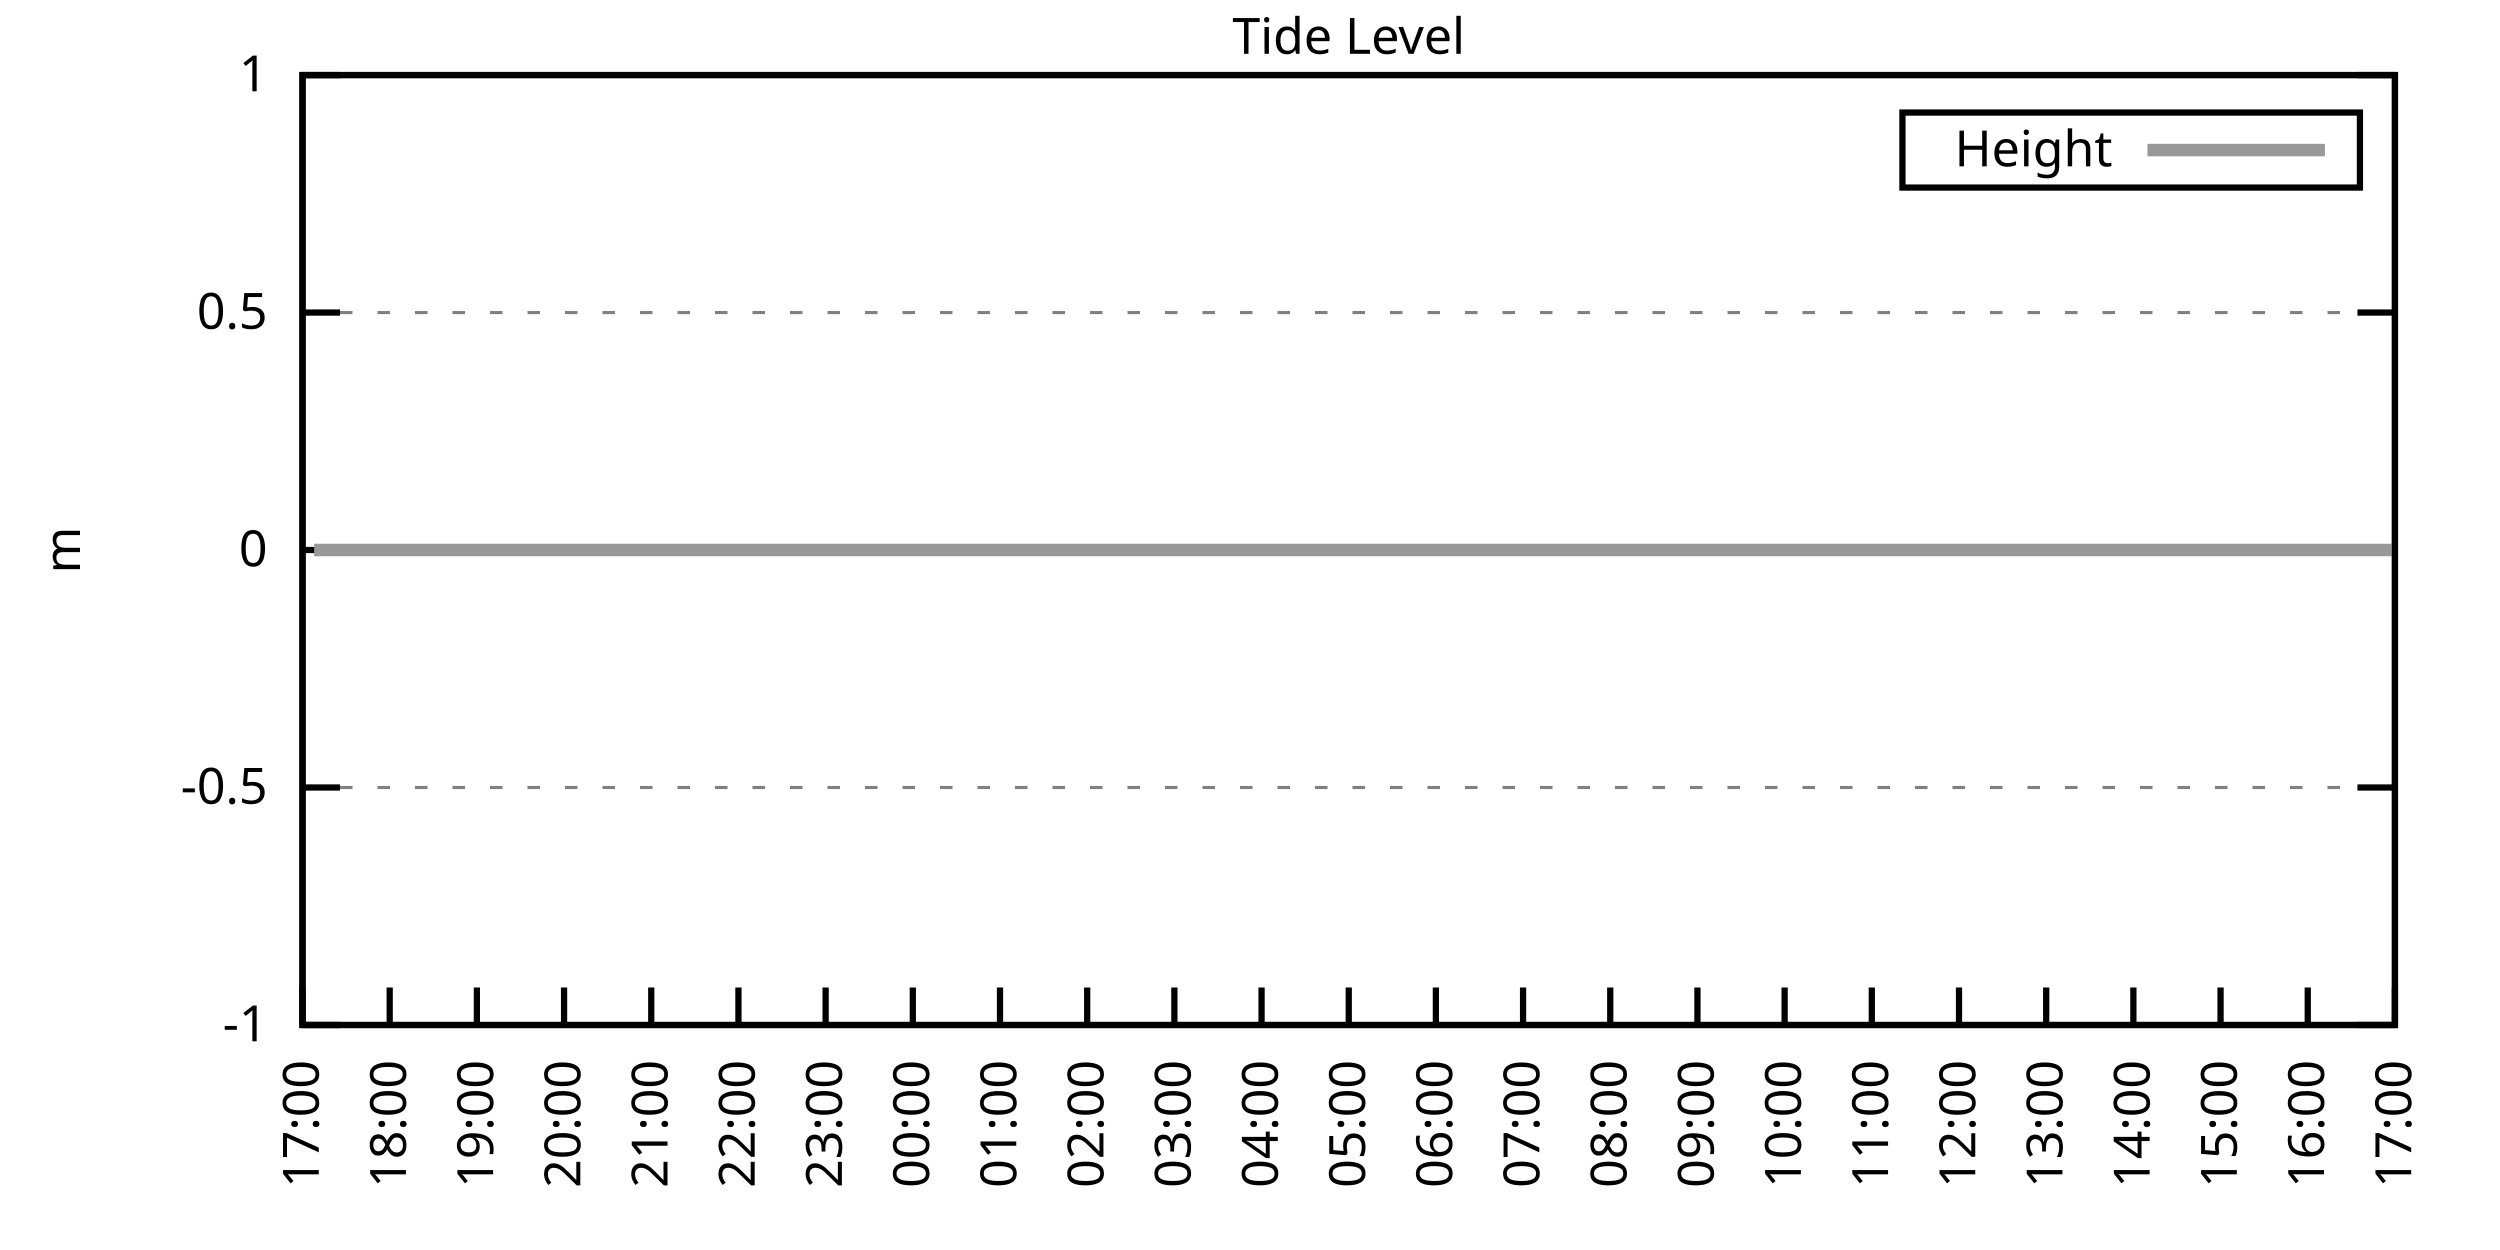
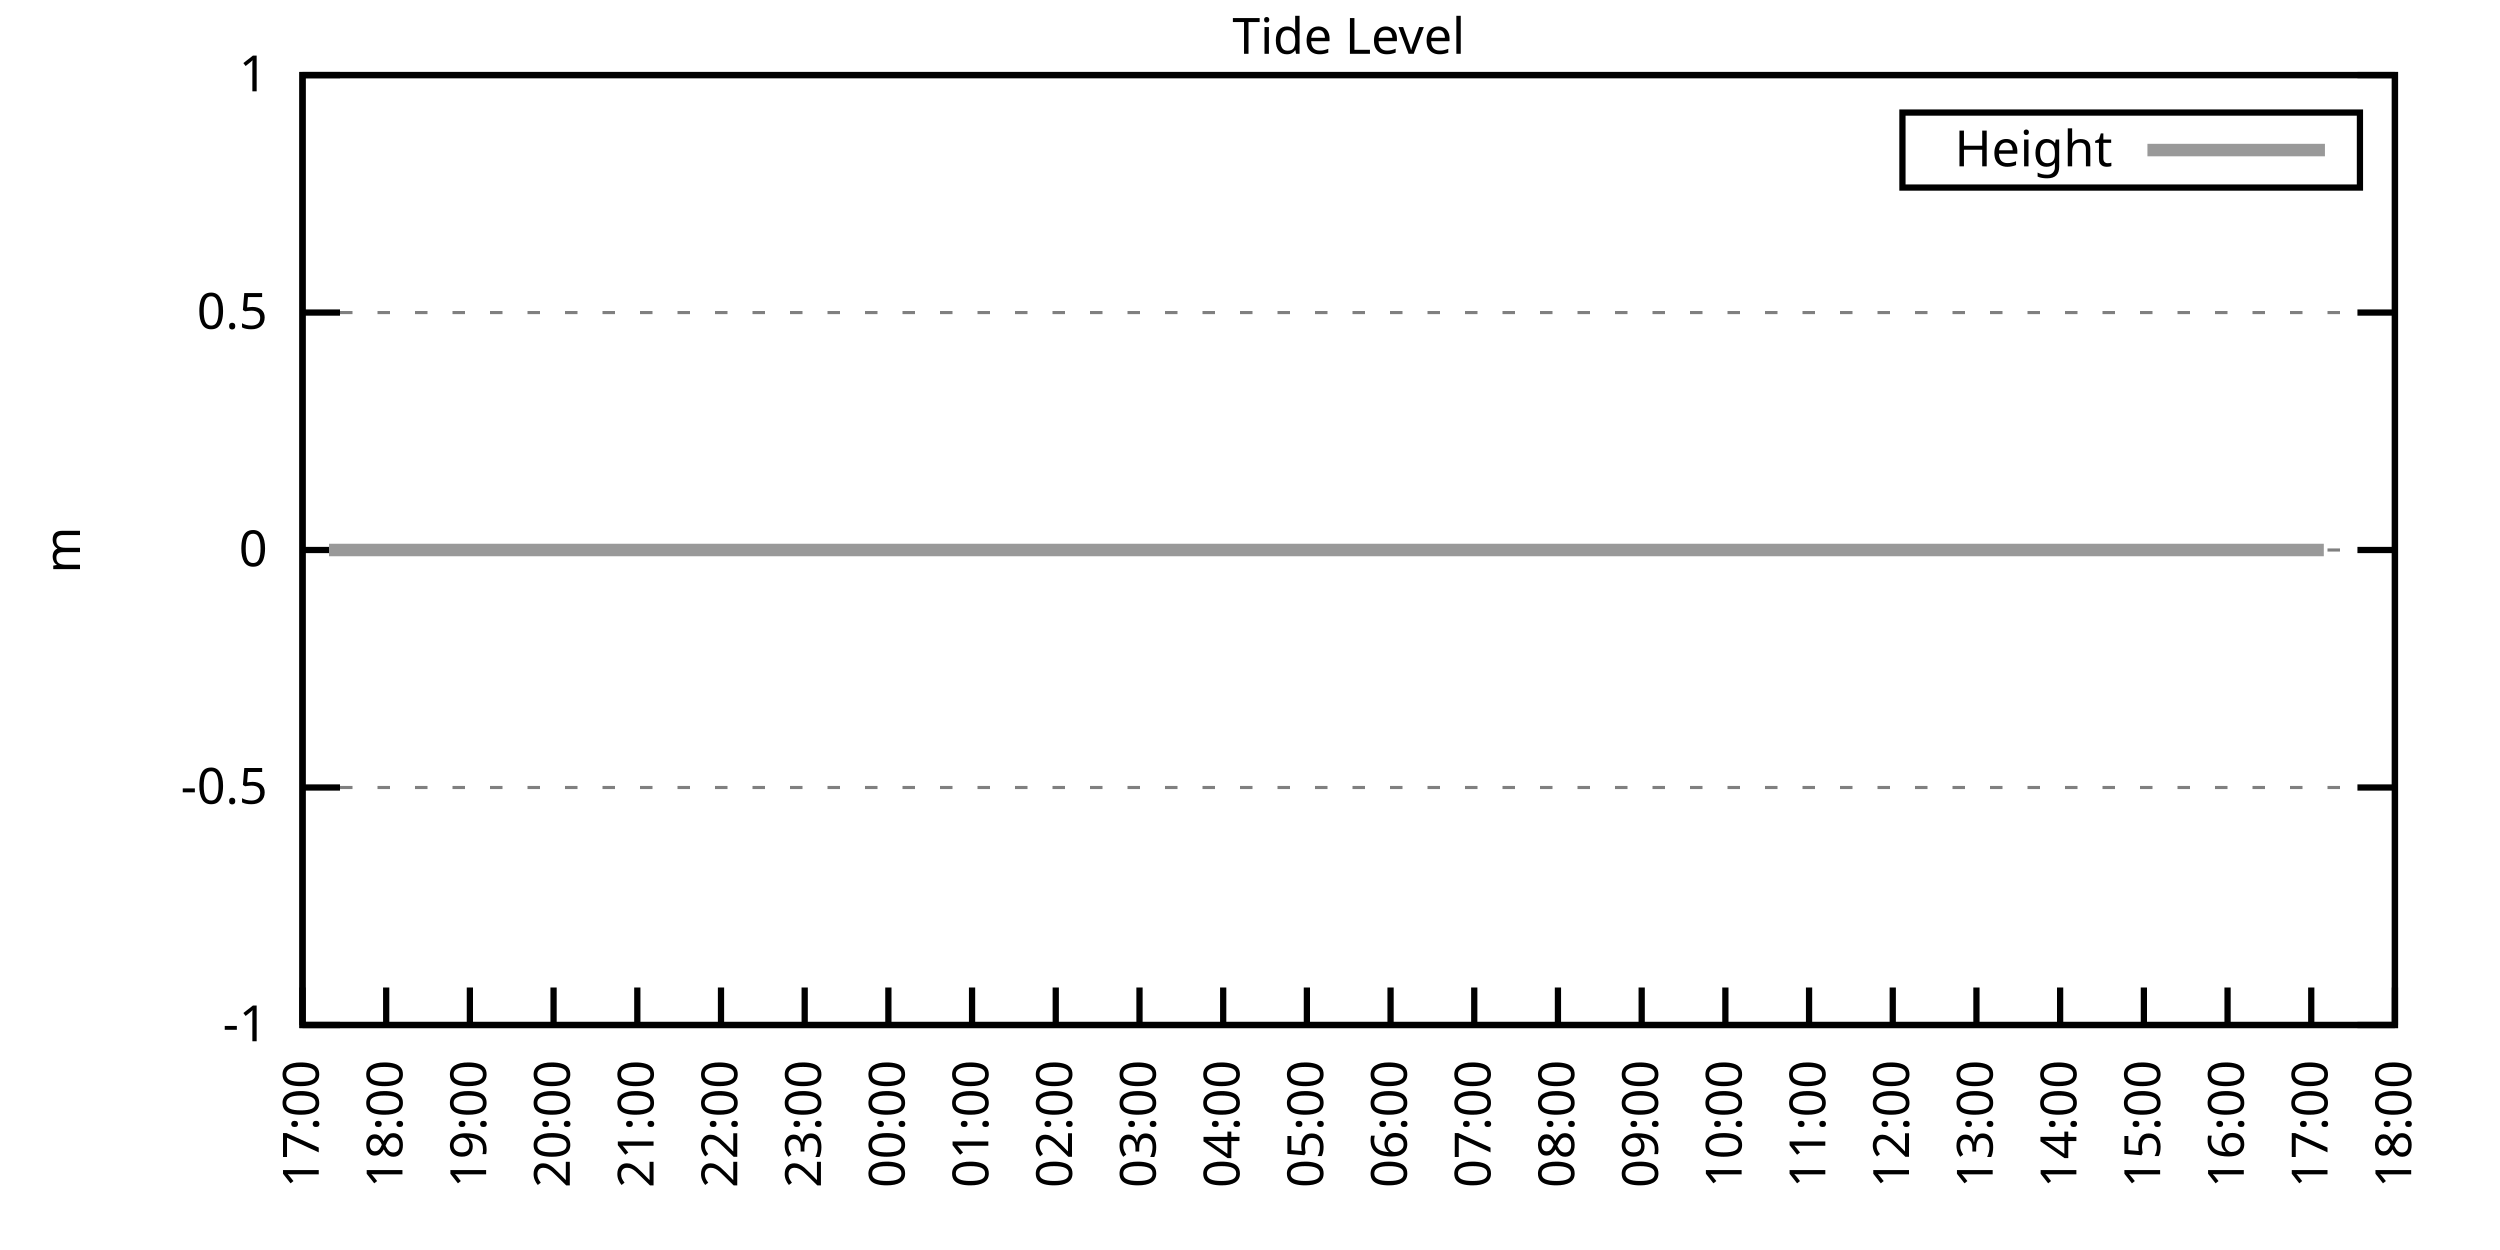
<svg xmlns="http://www.w3.org/2000/svg" xmlns:xlink="http://www.w3.org/1999/xlink" width="400" height="200" viewBox="0 0 400 200">
  <g id="gnuplot_canvas">
    <rect x="0" y="0" width="400" height="200" fill="none" />
    <defs>
      <circle id="gpDot" r="0.5" stroke-width="0.5" stroke="currentColor" />
      <path id="gpPt0" stroke-width="0.333" stroke="currentColor" d="M-1,0 h2 M0,-1 v2" />
      <path id="gpPt1" stroke-width="0.333" stroke="currentColor" d="M-1,-1 L1,1 M1,-1 L-1,1" />
      <path id="gpPt2" stroke-width="0.333" stroke="currentColor" d="M-1,0 L1,0 M0,-1 L0,1 M-1,-1 L1,1 M-1,1 L1,-1" />
      <rect id="gpPt3" stroke-width="0.333" stroke="currentColor" x="-1" y="-1" width="2" height="2" />
      <rect id="gpPt4" stroke-width="0.333" stroke="currentColor" fill="currentColor" x="-1" y="-1" width="2" height="2" />
      <circle id="gpPt5" stroke-width="0.333" stroke="currentColor" cx="0" cy="0" r="1" />
      <use xlink:href="#gpPt5" id="gpPt6" fill="currentColor" stroke="none" />
      <path id="gpPt7" stroke-width="0.333" stroke="currentColor" d="M0,-1.33 L-1.33,0.67 L1.33,0.67 z" />
      <use xlink:href="#gpPt7" id="gpPt8" fill="currentColor" stroke="none" />
      <use xlink:href="#gpPt7" id="gpPt9" stroke="currentColor" transform="rotate(180)" />
      <use xlink:href="#gpPt9" id="gpPt10" fill="currentColor" stroke="none" />
      <use xlink:href="#gpPt3" id="gpPt11" stroke="currentColor" transform="rotate(45)" />
      <use xlink:href="#gpPt11" id="gpPt12" fill="currentColor" stroke="none" />
      <path id="gpPt13" stroke-width="0.333" stroke="currentColor" d="M0,1.330 L1.265,0.411 L0.782,-1.067 L-0.782,-1.076 L-1.265,0.411 z" />
      <use xlink:href="#gpPt13" id="gpPt14" fill="currentColor" stroke="none" />
      <filter id="textbox" filterUnits="objectBoundingBox" x="0" y="0" height="1" width="1">
        <feFlood flood-color="white" flood-opacity="1" result="bgnd" />
        <feComposite in="SourceGraphic" in2="bgnd" operator="atop" />
      </filter>
      <filter id="greybox" filterUnits="objectBoundingBox" x="0" y="0" height="1" width="1">
        <feFlood flood-color="lightgrey" flood-opacity="1" result="grey" />
        <feComposite in="SourceGraphic" in2="grey" operator="atop" />
      </filter>
    </defs>
    <g fill="none" color="white" stroke="currentColor" stroke-width="1.00" stroke-linecap="butt" stroke-linejoin="miter">
</g>
    <g fill="none" color="black" stroke="currentColor" stroke-width="1.00" stroke-linecap="butt" stroke-linejoin="miter">
      <g stroke="none" shape-rendering="crispEdges">
        <polygon fill="rgb(255, 255, 255)" points="48.40,164.00 383.18,164.00 383.18,12.02 48.40,12.02 " />
      </g>
    </g>
    <g fill="none" color="black" stroke="currentColor" stroke-width="1.00" stroke-linecap="butt" stroke-linejoin="miter">
</g>
    <g fill="none" color="black" stroke="black" stroke-width="0.50" stroke-linecap="butt" stroke-linejoin="miter">
</g>
    <g fill="none" color="gray" stroke="currentColor" stroke-width="0.50" stroke-linecap="butt" stroke-linejoin="miter">
      <path stroke="gray" stroke-dasharray="2,4" class="gridline" d="M48.40,164.00 L383.19,164.00  " />
    </g>
    <g fill="none" color="gray" stroke="gray" stroke-width="1.00" stroke-linecap="butt" stroke-linejoin="miter">
</g>
    <g fill="none" color="black" stroke="currentColor" stroke-width="1.00" stroke-linecap="butt" stroke-linejoin="miter">
      <path stroke="black" d="M48.40,164.00 L54.40,164.00 M383.19,164.00 L377.19,164.00  " />
      <g transform="translate(42.80,166.60)" stroke="none" fill="black" font-family="Sans" font-size="8.00" text-anchor="end">
        <text>
          <tspan font-family="Sans">-1</tspan>
        </text>
      </g>
    </g>
    <g fill="none" color="black" stroke="currentColor" stroke-width="1.00" stroke-linecap="butt" stroke-linejoin="miter">
</g>
    <g fill="none" color="black" stroke="black" stroke-width="0.50" stroke-linecap="butt" stroke-linejoin="miter">
</g>
    <g fill="none" color="gray" stroke="currentColor" stroke-width="0.50" stroke-linecap="butt" stroke-linejoin="miter">
      <path stroke="gray" stroke-dasharray="2,4" class="gridline" d="M48.40,126.00 L383.19,126.00  " />
    </g>
    <g fill="none" color="gray" stroke="gray" stroke-width="1.00" stroke-linecap="butt" stroke-linejoin="miter">
</g>
    <g fill="none" color="black" stroke="currentColor" stroke-width="1.00" stroke-linecap="butt" stroke-linejoin="miter">
      <path stroke="black" d="M48.40,126.00 L54.40,126.00 M383.19,126.00 L377.19,126.00  " />
      <g transform="translate(42.80,128.60)" stroke="none" fill="black" font-family="Sans" font-size="8.00" text-anchor="end">
        <text>
          <tspan font-family="Sans">-0.5</tspan>
        </text>
      </g>
    </g>
    <g fill="none" color="black" stroke="currentColor" stroke-width="1.00" stroke-linecap="butt" stroke-linejoin="miter">
</g>
    <g fill="none" color="black" stroke="black" stroke-width="0.50" stroke-linecap="butt" stroke-linejoin="miter">
</g>
    <g fill="none" color="gray" stroke="currentColor" stroke-width="0.50" stroke-linecap="butt" stroke-linejoin="miter">
      <path stroke="gray" stroke-dasharray="2,4" class="gridline" d="M48.40,88.00 L383.19,88.00  " />
    </g>
    <g fill="none" color="gray" stroke="gray" stroke-width="1.00" stroke-linecap="butt" stroke-linejoin="miter">
</g>
    <g fill="none" color="black" stroke="currentColor" stroke-width="1.00" stroke-linecap="butt" stroke-linejoin="miter">
      <path stroke="black" d="M48.40,88.00 L54.40,88.00 M383.19,88.00 L377.19,88.00  " />
      <g transform="translate(42.80,90.60)" stroke="none" fill="black" font-family="Sans" font-size="8.00" text-anchor="end">
        <text>
          <tspan font-family="Sans"> 0</tspan>
        </text>
      </g>
    </g>
    <g fill="none" color="black" stroke="currentColor" stroke-width="1.00" stroke-linecap="butt" stroke-linejoin="miter">
</g>
    <g fill="none" color="black" stroke="black" stroke-width="0.50" stroke-linecap="butt" stroke-linejoin="miter">
</g>
    <g fill="none" color="gray" stroke="currentColor" stroke-width="0.50" stroke-linecap="butt" stroke-linejoin="miter">
      <path stroke="gray" stroke-dasharray="2,4" class="gridline" d="M48.40,50.01 L383.19,50.01  " />
    </g>
    <g fill="none" color="gray" stroke="gray" stroke-width="1.00" stroke-linecap="butt" stroke-linejoin="miter">
</g>
    <g fill="none" color="black" stroke="currentColor" stroke-width="1.00" stroke-linecap="butt" stroke-linejoin="miter">
      <path stroke="black" d="M48.40,50.01 L54.40,50.01 M383.19,50.01 L377.19,50.01  " />
      <g transform="translate(42.80,52.61)" stroke="none" fill="black" font-family="Sans" font-size="8.00" text-anchor="end">
        <text>
          <tspan font-family="Sans"> 0.5</tspan>
        </text>
      </g>
    </g>
    <g fill="none" color="black" stroke="currentColor" stroke-width="1.00" stroke-linecap="butt" stroke-linejoin="miter">
</g>
    <g fill="none" color="black" stroke="black" stroke-width="0.50" stroke-linecap="butt" stroke-linejoin="miter">
</g>
    <g fill="none" color="gray" stroke="currentColor" stroke-width="0.50" stroke-linecap="butt" stroke-linejoin="miter">
      <path stroke="gray" stroke-dasharray="2,4" class="gridline" d="M48.40,12.01 L383.19,12.01  " />
    </g>
    <g fill="none" color="gray" stroke="gray" stroke-width="1.00" stroke-linecap="butt" stroke-linejoin="miter">
</g>
    <g fill="none" color="black" stroke="currentColor" stroke-width="1.00" stroke-linecap="butt" stroke-linejoin="miter">
      <path stroke="black" d="M48.40,12.01 L54.40,12.01 M383.19,12.01 L377.19,12.01  " />
      <g transform="translate(42.80,14.61)" stroke="none" fill="black" font-family="Sans" font-size="8.00" text-anchor="end">
        <text>
          <tspan font-family="Sans"> 1</tspan>
        </text>
      </g>
    </g>
    <g fill="none" color="black" stroke="currentColor" stroke-width="1.00" stroke-linecap="butt" stroke-linejoin="miter">
      <path stroke="black" d="M48.40,164.00 L48.40,158.00  " />
      <g transform="translate(51.00,169.60) rotate(270.00)" stroke="none" fill="black" font-family="Sans" font-size="8.00" text-anchor="end">
        <text>
          <tspan font-family="Sans">17:00</tspan>
        </text>
      </g>
    </g>
    <g fill="none" color="black" stroke="currentColor" stroke-width="1.00" stroke-linecap="butt" stroke-linejoin="miter">
-       <path stroke="black" d="M62.35,164.00 L62.35,158.00  " />
-       <g transform="translate(64.95,169.60) rotate(270.00)" stroke="none" fill="black" font-family="Sans" font-size="8.00" text-anchor="end">
+       <path stroke="black" d="M61.79,164.00 L61.79,158.00  " />
+       <g transform="translate(64.39,169.60) rotate(270.00)" stroke="none" fill="black" font-family="Sans" font-size="8.00" text-anchor="end">
        <text>
          <tspan font-family="Sans">18:00</tspan>
        </text>
      </g>
    </g>
    <g fill="none" color="black" stroke="currentColor" stroke-width="1.00" stroke-linecap="butt" stroke-linejoin="miter">
-       <path stroke="black" d="M76.30,164.00 L76.30,158.00  " />
-       <g transform="translate(78.90,169.60) rotate(270.00)" stroke="none" fill="black" font-family="Sans" font-size="8.00" text-anchor="end">
+       <path stroke="black" d="M75.18,164.00 L75.18,158.00  " />
+       <g transform="translate(77.78,169.60) rotate(270.00)" stroke="none" fill="black" font-family="Sans" font-size="8.00" text-anchor="end">
        <text>
          <tspan font-family="Sans">19:00</tspan>
        </text>
      </g>
    </g>
    <g fill="none" color="black" stroke="currentColor" stroke-width="1.00" stroke-linecap="butt" stroke-linejoin="miter">
-       <path stroke="black" d="M90.25,164.00 L90.25,158.00  " />
-       <g transform="translate(92.85,169.60) rotate(270.00)" stroke="none" fill="black" font-family="Sans" font-size="8.00" text-anchor="end">
+       <path stroke="black" d="M88.57,164.00 L88.57,158.00  " />
+       <g transform="translate(91.17,169.60) rotate(270.00)" stroke="none" fill="black" font-family="Sans" font-size="8.00" text-anchor="end">
        <text>
          <tspan font-family="Sans">20:00</tspan>
        </text>
      </g>
    </g>
    <g fill="none" color="black" stroke="currentColor" stroke-width="1.00" stroke-linecap="butt" stroke-linejoin="miter">
-       <path stroke="black" d="M104.20,164.00 L104.20,158.00  " />
-       <g transform="translate(106.80,169.60) rotate(270.00)" stroke="none" fill="black" font-family="Sans" font-size="8.00" text-anchor="end">
+       <path stroke="black" d="M101.97,164.00 L101.97,158.00  " />
+       <g transform="translate(104.57,169.60) rotate(270.00)" stroke="none" fill="black" font-family="Sans" font-size="8.00" text-anchor="end">
        <text>
          <tspan font-family="Sans">21:00</tspan>
        </text>
      </g>
    </g>
    <g fill="none" color="black" stroke="currentColor" stroke-width="1.00" stroke-linecap="butt" stroke-linejoin="miter">
-       <path stroke="black" d="M118.15,164.00 L118.15,158.00  " />
-       <g transform="translate(120.75,169.60) rotate(270.00)" stroke="none" fill="black" font-family="Sans" font-size="8.00" text-anchor="end">
+       <path stroke="black" d="M115.36,164.00 L115.36,158.00  " />
+       <g transform="translate(117.96,169.60) rotate(270.00)" stroke="none" fill="black" font-family="Sans" font-size="8.00" text-anchor="end">
        <text>
          <tspan font-family="Sans">22:00</tspan>
        </text>
      </g>
    </g>
    <g fill="none" color="black" stroke="currentColor" stroke-width="1.00" stroke-linecap="butt" stroke-linejoin="miter">
-       <path stroke="black" d="M132.10,164.00 L132.10,158.00  " />
-       <g transform="translate(134.70,169.60) rotate(270.00)" stroke="none" fill="black" font-family="Sans" font-size="8.00" text-anchor="end">
+       <path stroke="black" d="M128.75,164.00 L128.75,158.00  " />
+       <g transform="translate(131.35,169.60) rotate(270.00)" stroke="none" fill="black" font-family="Sans" font-size="8.00" text-anchor="end">
        <text>
          <tspan font-family="Sans">23:00</tspan>
        </text>
      </g>
    </g>
    <g fill="none" color="black" stroke="currentColor" stroke-width="1.00" stroke-linecap="butt" stroke-linejoin="miter">
-       <path stroke="black" d="M146.05,164.00 L146.05,158.00  " />
-       <g transform="translate(148.65,169.60) rotate(270.00)" stroke="none" fill="black" font-family="Sans" font-size="8.00" text-anchor="end">
+       <path stroke="black" d="M142.14,164.00 L142.14,158.00  " />
+       <g transform="translate(144.74,169.60) rotate(270.00)" stroke="none" fill="black" font-family="Sans" font-size="8.00" text-anchor="end">
        <text>
          <tspan font-family="Sans">00:00</tspan>
        </text>
      </g>
    </g>
    <g fill="none" color="black" stroke="currentColor" stroke-width="1.00" stroke-linecap="butt" stroke-linejoin="miter">
-       <path stroke="black" d="M160.00,164.00 L160.00,158.00  " />
-       <g transform="translate(162.60,169.60) rotate(270.00)" stroke="none" fill="black" font-family="Sans" font-size="8.00" text-anchor="end">
+       <path stroke="black" d="M155.53,164.00 L155.53,158.00  " />
+       <g transform="translate(158.13,169.60) rotate(270.00)" stroke="none" fill="black" font-family="Sans" font-size="8.00" text-anchor="end">
        <text>
          <tspan font-family="Sans">01:00</tspan>
        </text>
      </g>
    </g>
    <g fill="none" color="black" stroke="currentColor" stroke-width="1.00" stroke-linecap="butt" stroke-linejoin="miter">
-       <path stroke="black" d="M173.95,164.00 L173.95,158.00  " />
-       <g transform="translate(176.55,169.60) rotate(270.00)" stroke="none" fill="black" font-family="Sans" font-size="8.00" text-anchor="end">
+       <path stroke="black" d="M168.92,164.00 L168.92,158.00  " />
+       <g transform="translate(171.52,169.60) rotate(270.00)" stroke="none" fill="black" font-family="Sans" font-size="8.00" text-anchor="end">
        <text>
          <tspan font-family="Sans">02:00</tspan>
        </text>
      </g>
    </g>
    <g fill="none" color="black" stroke="currentColor" stroke-width="1.00" stroke-linecap="butt" stroke-linejoin="miter">
-       <path stroke="black" d="M187.90,164.00 L187.90,158.00  " />
-       <g transform="translate(190.50,169.60) rotate(270.00)" stroke="none" fill="black" font-family="Sans" font-size="8.00" text-anchor="end">
+       <path stroke="black" d="M182.32,164.00 L182.32,158.00  " />
+       <g transform="translate(184.92,169.60) rotate(270.00)" stroke="none" fill="black" font-family="Sans" font-size="8.00" text-anchor="end">
        <text>
          <tspan font-family="Sans">03:00</tspan>
        </text>
      </g>
    </g>
    <g fill="none" color="black" stroke="currentColor" stroke-width="1.00" stroke-linecap="butt" stroke-linejoin="miter">
-       <path stroke="black" d="M201.85,164.00 L201.85,158.00  " />
-       <g transform="translate(204.45,169.60) rotate(270.00)" stroke="none" fill="black" font-family="Sans" font-size="8.00" text-anchor="end">
+       <path stroke="black" d="M195.71,164.00 L195.71,158.00  " />
+       <g transform="translate(198.31,169.60) rotate(270.00)" stroke="none" fill="black" font-family="Sans" font-size="8.00" text-anchor="end">
        <text>
          <tspan font-family="Sans">04:00</tspan>
        </text>
      </g>
    </g>
    <g fill="none" color="black" stroke="currentColor" stroke-width="1.00" stroke-linecap="butt" stroke-linejoin="miter">
-       <path stroke="black" d="M215.80,164.00 L215.80,158.00  " />
-       <g transform="translate(218.40,169.60) rotate(270.00)" stroke="none" fill="black" font-family="Sans" font-size="8.00" text-anchor="end">
+       <path stroke="black" d="M209.10,164.00 L209.10,158.00  " />
+       <g transform="translate(211.70,169.60) rotate(270.00)" stroke="none" fill="black" font-family="Sans" font-size="8.00" text-anchor="end">
        <text>
          <tspan font-family="Sans">05:00</tspan>
        </text>
      </g>
    </g>
    <g fill="none" color="black" stroke="currentColor" stroke-width="1.00" stroke-linecap="butt" stroke-linejoin="miter">
-       <path stroke="black" d="M229.74,164.00 L229.74,158.00  " />
-       <g transform="translate(232.34,169.60) rotate(270.00)" stroke="none" fill="black" font-family="Sans" font-size="8.00" text-anchor="end">
+       <path stroke="black" d="M222.49,164.00 L222.49,158.00  " />
+       <g transform="translate(225.09,169.60) rotate(270.00)" stroke="none" fill="black" font-family="Sans" font-size="8.00" text-anchor="end">
        <text>
          <tspan font-family="Sans">06:00</tspan>
        </text>
      </g>
    </g>
    <g fill="none" color="black" stroke="currentColor" stroke-width="1.00" stroke-linecap="butt" stroke-linejoin="miter">
-       <path stroke="black" d="M243.69,164.00 L243.69,158.00  " />
-       <g transform="translate(246.29,169.60) rotate(270.00)" stroke="none" fill="black" font-family="Sans" font-size="8.00" text-anchor="end">
+       <path stroke="black" d="M235.88,164.00 L235.88,158.00  " />
+       <g transform="translate(238.48,169.60) rotate(270.00)" stroke="none" fill="black" font-family="Sans" font-size="8.00" text-anchor="end">
        <text>
          <tspan font-family="Sans">07:00</tspan>
        </text>
      </g>
    </g>
    <g fill="none" color="black" stroke="currentColor" stroke-width="1.00" stroke-linecap="butt" stroke-linejoin="miter">
-       <path stroke="black" d="M257.64,164.00 L257.64,158.00  " />
-       <g transform="translate(260.24,169.60) rotate(270.00)" stroke="none" fill="black" font-family="Sans" font-size="8.00" text-anchor="end">
+       <path stroke="black" d="M249.27,164.00 L249.27,158.00  " />
+       <g transform="translate(251.87,169.60) rotate(270.00)" stroke="none" fill="black" font-family="Sans" font-size="8.00" text-anchor="end">
        <text>
          <tspan font-family="Sans">08:00</tspan>
        </text>
      </g>
    </g>
    <g fill="none" color="black" stroke="currentColor" stroke-width="1.00" stroke-linecap="butt" stroke-linejoin="miter">
-       <path stroke="black" d="M271.59,164.00 L271.59,158.00  " />
-       <g transform="translate(274.19,169.60) rotate(270.00)" stroke="none" fill="black" font-family="Sans" font-size="8.00" text-anchor="end">
+       <path stroke="black" d="M262.67,164.00 L262.67,158.00  " />
+       <g transform="translate(265.27,169.60) rotate(270.00)" stroke="none" fill="black" font-family="Sans" font-size="8.00" text-anchor="end">
        <text>
          <tspan font-family="Sans">09:00</tspan>
        </text>
      </g>
    </g>
    <g fill="none" color="black" stroke="currentColor" stroke-width="1.00" stroke-linecap="butt" stroke-linejoin="miter">
-       <path stroke="black" d="M285.54,164.00 L285.54,158.00  " />
-       <g transform="translate(288.14,169.60) rotate(270.00)" stroke="none" fill="black" font-family="Sans" font-size="8.00" text-anchor="end">
+       <path stroke="black" d="M276.06,164.00 L276.06,158.00  " />
+       <g transform="translate(278.66,169.60) rotate(270.00)" stroke="none" fill="black" font-family="Sans" font-size="8.00" text-anchor="end">
        <text>
          <tspan font-family="Sans">10:00</tspan>
        </text>
      </g>
    </g>
    <g fill="none" color="black" stroke="currentColor" stroke-width="1.00" stroke-linecap="butt" stroke-linejoin="miter">
-       <path stroke="black" d="M299.49,164.00 L299.49,158.00  " />
-       <g transform="translate(302.09,169.60) rotate(270.00)" stroke="none" fill="black" font-family="Sans" font-size="8.00" text-anchor="end">
+       <path stroke="black" d="M289.45,164.00 L289.45,158.00  " />
+       <g transform="translate(292.05,169.60) rotate(270.00)" stroke="none" fill="black" font-family="Sans" font-size="8.00" text-anchor="end">
        <text>
          <tspan font-family="Sans">11:00</tspan>
        </text>
      </g>
    </g>
    <g fill="none" color="black" stroke="currentColor" stroke-width="1.00" stroke-linecap="butt" stroke-linejoin="miter">
-       <path stroke="black" d="M313.44,164.00 L313.44,158.00  " />
-       <g transform="translate(316.04,169.60) rotate(270.00)" stroke="none" fill="black" font-family="Sans" font-size="8.00" text-anchor="end">
+       <path stroke="black" d="M302.84,164.00 L302.84,158.00  " />
+       <g transform="translate(305.44,169.60) rotate(270.00)" stroke="none" fill="black" font-family="Sans" font-size="8.00" text-anchor="end">
        <text>
          <tspan font-family="Sans">12:00</tspan>
        </text>
      </g>
    </g>
    <g fill="none" color="black" stroke="currentColor" stroke-width="1.00" stroke-linecap="butt" stroke-linejoin="miter">
-       <path stroke="black" d="M327.39,164.00 L327.39,158.00  " />
-       <g transform="translate(329.99,169.60) rotate(270.00)" stroke="none" fill="black" font-family="Sans" font-size="8.00" text-anchor="end">
+       <path stroke="black" d="M316.23,164.00 L316.23,158.00  " />
+       <g transform="translate(318.83,169.60) rotate(270.00)" stroke="none" fill="black" font-family="Sans" font-size="8.00" text-anchor="end">
        <text>
          <tspan font-family="Sans">13:00</tspan>
        </text>
      </g>
    </g>
    <g fill="none" color="black" stroke="currentColor" stroke-width="1.00" stroke-linecap="butt" stroke-linejoin="miter">
-       <path stroke="black" d="M341.34,164.00 L341.34,158.00  " />
-       <g transform="translate(343.94,169.60) rotate(270.00)" stroke="none" fill="black" font-family="Sans" font-size="8.00" text-anchor="end">
+       <path stroke="black" d="M329.62,164.00 L329.62,158.00  " />
+       <g transform="translate(332.22,169.60) rotate(270.00)" stroke="none" fill="black" font-family="Sans" font-size="8.00" text-anchor="end">
        <text>
          <tspan font-family="Sans">14:00</tspan>
        </text>
      </g>
    </g>
    <g fill="none" color="black" stroke="currentColor" stroke-width="1.00" stroke-linecap="butt" stroke-linejoin="miter">
-       <path stroke="black" d="M355.29,164.00 L355.29,158.00  " />
-       <g transform="translate(357.89,169.60) rotate(270.00)" stroke="none" fill="black" font-family="Sans" font-size="8.00" text-anchor="end">
+       <path stroke="black" d="M343.02,164.00 L343.02,158.00  " />
+       <g transform="translate(345.62,169.60) rotate(270.00)" stroke="none" fill="black" font-family="Sans" font-size="8.00" text-anchor="end">
        <text>
          <tspan font-family="Sans">15:00</tspan>
        </text>
      </g>
    </g>
    <g fill="none" color="black" stroke="currentColor" stroke-width="1.00" stroke-linecap="butt" stroke-linejoin="miter">
-       <path stroke="black" d="M369.24,164.00 L369.24,158.00  " />
-       <g transform="translate(371.84,169.60) rotate(270.00)" stroke="none" fill="black" font-family="Sans" font-size="8.00" text-anchor="end">
+       <path stroke="black" d="M356.41,164.00 L356.41,158.00  " />
+       <g transform="translate(359.01,169.60) rotate(270.00)" stroke="none" fill="black" font-family="Sans" font-size="8.00" text-anchor="end">
        <text>
          <tspan font-family="Sans">16:00</tspan>
+         </text>
+       </g>
+     </g>
+     <g fill="none" color="black" stroke="currentColor" stroke-width="1.00" stroke-linecap="butt" stroke-linejoin="miter">
+       <path stroke="black" d="M369.80,164.00 L369.80,158.00  " />
+       <g transform="translate(372.40,169.60) rotate(270.00)" stroke="none" fill="black" font-family="Sans" font-size="8.00" text-anchor="end">
+         <text>
+           <tspan font-family="Sans">17:00</tspan>
        </text>
      </g>
    </g>
    <g fill="none" color="black" stroke="currentColor" stroke-width="1.00" stroke-linecap="butt" stroke-linejoin="miter">
      <path stroke="black" d="M383.19,164.00 L383.19,158.00  " />
      <g transform="translate(385.79,169.60) rotate(270.00)" stroke="none" fill="black" font-family="Sans" font-size="8.00" text-anchor="end">
        <text>
-           <tspan font-family="Sans">17:00</tspan>
+           <tspan font-family="Sans">18:00</tspan>
        </text>
      </g>
    </g>
    <g fill="none" color="black" stroke="currentColor" stroke-width="1.00" stroke-linecap="butt" stroke-linejoin="miter">
</g>
    <g fill="none" color="black" stroke="currentColor" stroke-width="1.00" stroke-linecap="butt" stroke-linejoin="miter">
      <path stroke="black" d="M48.40,12.01 L48.40,164.00 L383.19,164.00 L383.19,12.01 L48.40,12.01 Z  " />
    </g>
    <g fill="none" color="black" stroke="currentColor" stroke-width="1.00" stroke-linecap="butt" stroke-linejoin="miter">
</g>
    <g fill="none" color="black" stroke="currentColor" stroke-width="1.00" stroke-linecap="butt" stroke-linejoin="miter">
      <path stroke="black" d="M304.39,30.01 L304.39,18.01 L377.59,18.01 L377.59,30.01 L304.39,30.01 Z  " />
    </g>
    <g id="Tide_level_plot_1">
      <g fill="none" color="white" stroke="black" stroke-width="2.00" stroke-linecap="butt" stroke-linejoin="miter">
</g>
      <g fill="none" color="black" stroke="currentColor" stroke-width="2.00" stroke-linecap="butt" stroke-linejoin="miter">
        <g transform="translate(337.99,26.61)" stroke="none" fill="black" font-family="Sans" font-size="8.00" text-anchor="end">
          <text>
            <tspan font-family="Sans">Height</tspan>
          </text>
        </g>
      </g>
      <g fill="none" color="black" stroke="currentColor" stroke-width="2.00" stroke-linecap="butt" stroke-linejoin="miter">
-         <path stroke="rgb(153, 153, 153)" d="M343.59,24.01 L371.99,24.01 M50.26,88.00 L52.82,88.00 L55.14,88.00 L57.47,88.00 L59.56,88.00 L62.12,88.00   L64.21,88.00 L66.77,88.00 L68.86,88.00 L71.18,88.00 L73.74,88.00 L75.83,88.00 L78.39,88.00 L80.48,88.00   L82.81,88.00 L85.13,88.00 L87.23,88.00 L89.78,88.00 L92.34,88.00 L94.43,88.00 L96.76,88.00 L98.85,88.00   L101.18,88.00 L103.73,88.00 L106.29,88.00 L108.15,88.00 L110.71,88.00 L113.27,88.00 L115.36,88.00 L117.45,88.00   L120.01,88.00 L122.33,88.00 L124.89,88.00 L126.98,88.00 L129.31,88.00 L131.63,88.00 L133.72,88.00 L136.28,88.00   L138.84,88.00 L140.70,88.00 L143.49,88.00 L145.81,88.00 L148.14,88.00 L150.00,88.00 L152.56,88.00 L154.88,88.00   L157.21,88.00 L159.76,88.00 L161.86,88.00 L163.95,88.00 L166.51,88.00 L168.83,88.00 L171.16,88.00 L173.48,88.00   L176.04,88.00 L178.36,88.00 L180.46,88.00 L183.01,88.00 L185.11,88.00 L187.66,88.00 L189.76,88.00 L192.31,88.00   L194.17,88.00 L196.73,88.00 L199.29,88.00 L201.61,88.00 L203.71,88.00 L206.26,88.00 L208.36,88.00 L210.68,88.00   L213.01,88.00 L215.56,88.00 L217.89,88.00 L220.21,88.00 L222.30,88.00 L224.63,88.00 L227.19,88.00 L229.28,88.00   L231.84,88.00 L233.93,88.00 L236.25,88.00 L238.81,88.00 L241.14,88.00 L243.23,88.00 L245.79,88.00 L248.11,88.00   L250.44,88.00 L252.53,88.00 L254.85,88.00 L257.41,88.00 L259.27,88.00 L261.83,88.00 L264.15,88.00 L266.71,88.00   L268.80,88.00 L271.13,88.00 L273.69,88.00 L276.01,88.00 L278.10,88.00 L280.66,88.00 L282.99,88.00 L285.31,88.00   L287.40,88.00 L289.73,88.00 L292.29,88.00 L294.61,88.00 L296.70,88.00 L299.03,88.00 L301.58,88.00 L303.68,88.00   L306.23,88.00 L308.33,88.00 L310.65,88.00 L313.21,88.00 L315.53,88.00 L317.86,88.00 L319.72,88.00 L322.28,88.00   L324.37,88.00 L326.93,88.00 L329.48,88.00 L331.58,88.00 L333.90,88.00 L336.23,88.00 L338.55,88.00 L341.11,88.00   L343.43,88.00 L345.76,88.00 L348.08,88.00 L350.18,88.00 L352.73,88.00 L355.06,88.00 L359.48,88.00 L361.80,88.00   L363.66,88.00 L366.22,88.00 L368.78,88.00 L371.33,88.00 L373.66,88.00 L375.52,88.00 L378.08,88.00 L380.40,88.00   L382.96,88.00  " />
+         <path stroke="rgb(153, 153, 153)" d="M343.59,24.01 L371.99,24.01 M52.64,88.00 L54.87,88.00 L57.10,88.00 L59.11,88.00 L61.57,88.00 L63.58,88.00   L66.03,88.00 L68.04,88.00 L70.27,88.00 L72.73,88.00 L74.74,88.00 L77.19,88.00 L79.20,88.00 L81.43,88.00   L83.66,88.00 L85.67,88.00 L88.13,88.00 L90.58,88.00 L92.59,88.00 L94.82,88.00 L96.83,88.00 L99.06,88.00   L101.52,88.00 L103.98,88.00 L105.76,88.00 L108.22,88.00 L110.67,88.00 L112.68,88.00 L114.69,88.00 L117.14,88.00   L119.38,88.00 L121.83,88.00 L123.84,88.00 L126.07,88.00 L128.30,88.00 L130.31,88.00 L132.77,88.00 L135.22,88.00   L137.01,88.00 L139.69,88.00 L141.92,88.00 L144.15,88.00 L145.94,88.00 L148.39,88.00 L150.62,88.00 L152.85,88.00   L155.31,88.00 L157.32,88.00 L159.33,88.00 L161.78,88.00 L164.01,88.00 L166.25,88.00 L168.48,88.00 L170.93,88.00   L173.17,88.00 L175.17,88.00 L177.63,88.00 L179.64,88.00 L182.09,88.00 L184.10,88.00 L186.56,88.00 L188.34,88.00   L190.80,88.00 L193.25,88.00 L195.48,88.00 L197.49,88.00 L199.95,88.00 L201.96,88.00 L204.19,88.00 L206.42,88.00   L208.88,88.00 L211.11,88.00 L213.34,88.00 L215.35,88.00 L217.58,88.00 L220.04,88.00 L222.04,88.00 L224.50,88.00   L226.51,88.00 L228.74,88.00 L231.20,88.00 L233.43,88.00 L235.44,88.00 L237.89,88.00 L240.12,88.00 L242.36,88.00   L244.36,88.00 L246.60,88.00 L249.05,88.00 L250.84,88.00 L253.29,88.00 L255.52,88.00 L257.98,88.00 L259.99,88.00   L262.22,88.00 L264.67,88.00 L266.91,88.00 L268.92,88.00 L271.37,88.00 L273.60,88.00 L275.83,88.00 L277.84,88.00   L280.07,88.00 L282.53,88.00 L284.76,88.00 L286.77,88.00 L289.00,88.00 L291.46,88.00 L293.47,88.00 L295.92,88.00   L297.93,88.00 L300.16,88.00 L302.62,88.00 L304.85,88.00 L307.08,88.00 L308.87,88.00 L311.32,88.00 L313.33,88.00   L315.79,88.00 L318.24,88.00 L320.25,88.00 L322.48,88.00 L324.71,88.00 L326.95,88.00 L329.40,88.00 L331.63,88.00   L333.86,88.00 L336.10,88.00 L338.10,88.00 L340.56,88.00 L342.79,88.00 L347.03,88.00 L349.26,88.00 L351.05,88.00   L353.51,88.00 L355.96,88.00 L358.42,88.00 L360.65,88.00 L362.43,88.00 L364.89,88.00 L367.12,88.00 L369.58,88.00   L371.81,88.00  " />
      </g>
    </g>
    <g fill="none" color="black" stroke="currentColor" stroke-width="2.00" stroke-linecap="butt" stroke-linejoin="miter">
</g>
    <g fill="none" color="black" stroke="black" stroke-width="1.00" stroke-linecap="butt" stroke-linejoin="miter">
</g>
    <g fill="none" color="black" stroke="currentColor" stroke-width="1.00" stroke-linecap="butt" stroke-linejoin="miter">
      <path stroke="black" d="M48.40,12.01 L48.40,164.00 L383.19,164.00 L383.19,12.01 L48.40,12.01 Z  " />
      <g transform="translate(12.80,88.01) rotate(270.00)" stroke="none" fill="black" font-family="Sans" font-size="8.00" text-anchor="middle">
        <text>
          <tspan font-family="Sans">m</tspan>
        </text>
      </g>
    </g>
    <g fill="none" color="black" stroke="currentColor" stroke-width="1.00" stroke-linecap="butt" stroke-linejoin="miter">
</g>
    <g fill="none" color="black" stroke="currentColor" stroke-width="1.00" stroke-linecap="butt" stroke-linejoin="miter">
      <g transform="translate(215.79,8.61)" stroke="none" fill="black" font-family="Sans" font-size="8.00" text-anchor="middle">
        <text>
          <tspan font-family="Sans">Tide Level</tspan>
        </text>
      </g>
    </g>
    <g fill="none" color="black" stroke="currentColor" stroke-width="1.00" stroke-linecap="butt" stroke-linejoin="miter">
</g>
  </g>
</svg>
